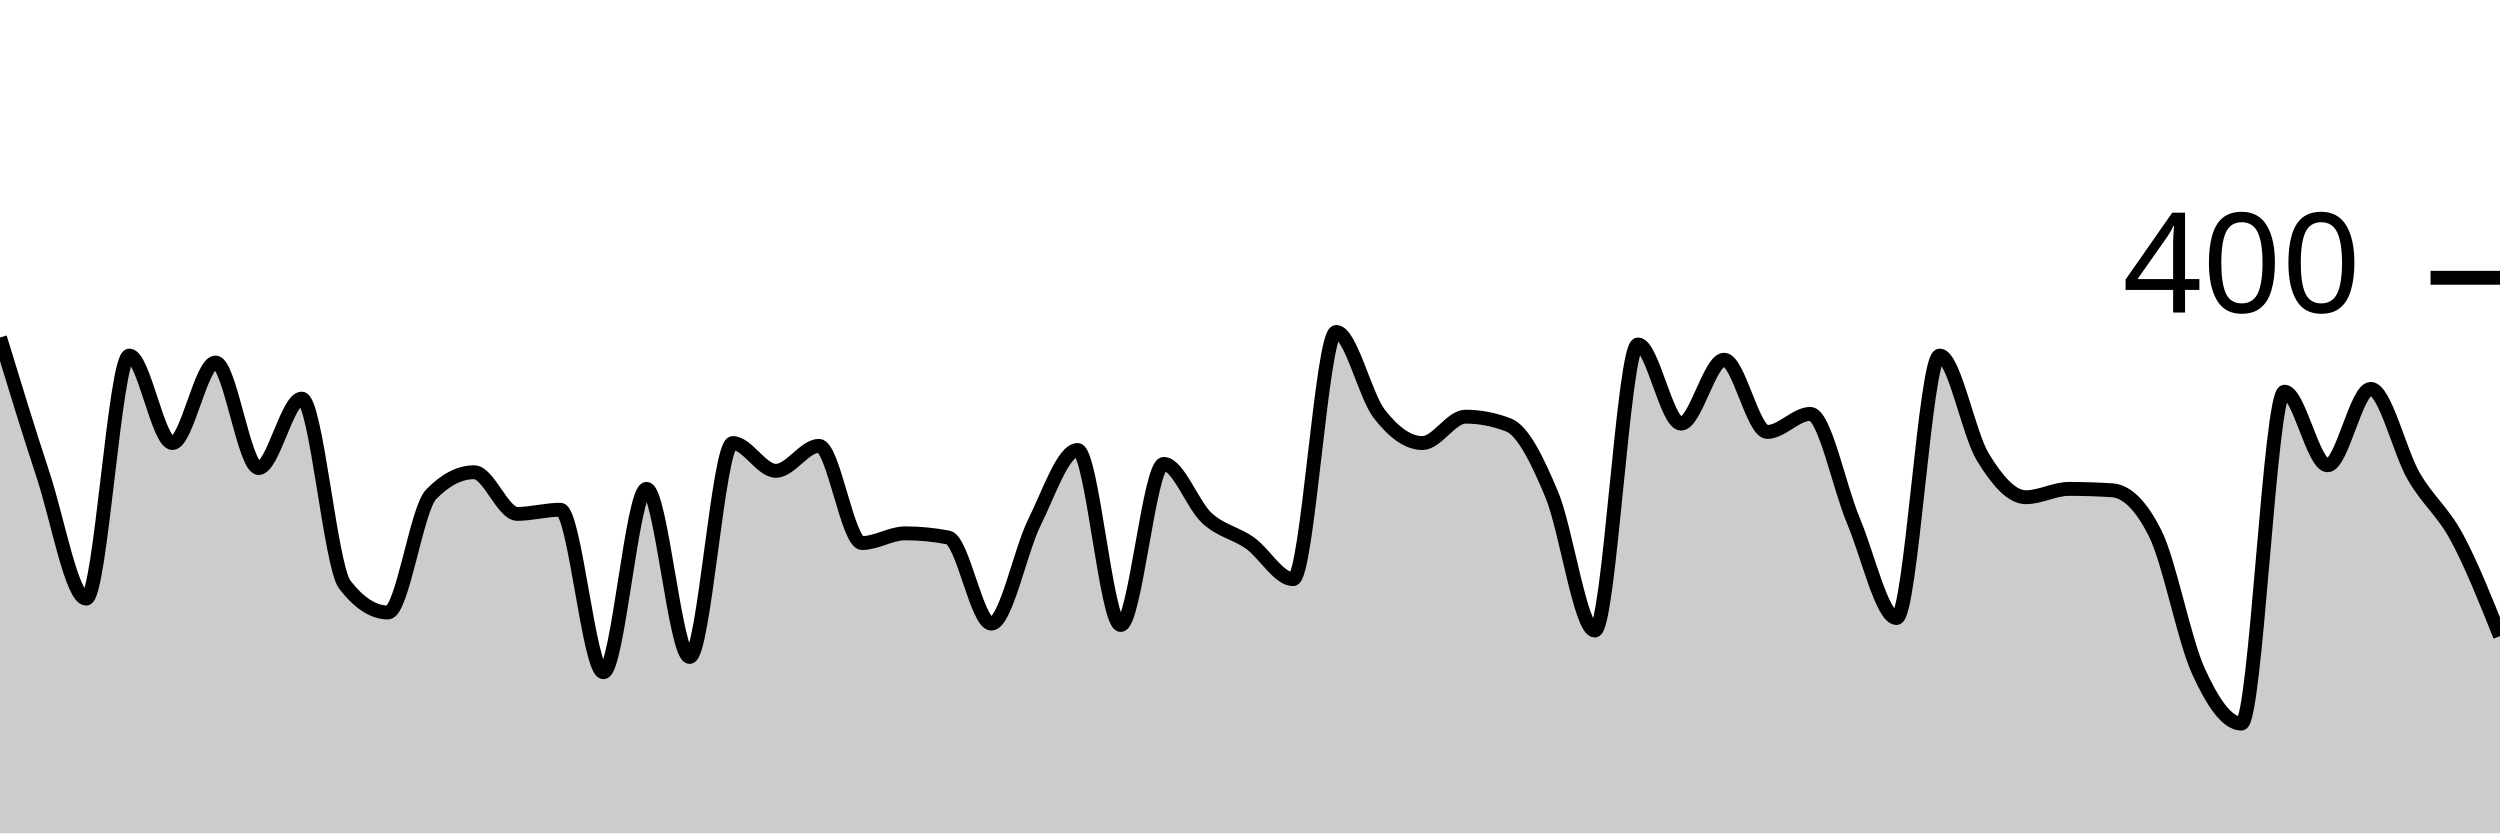
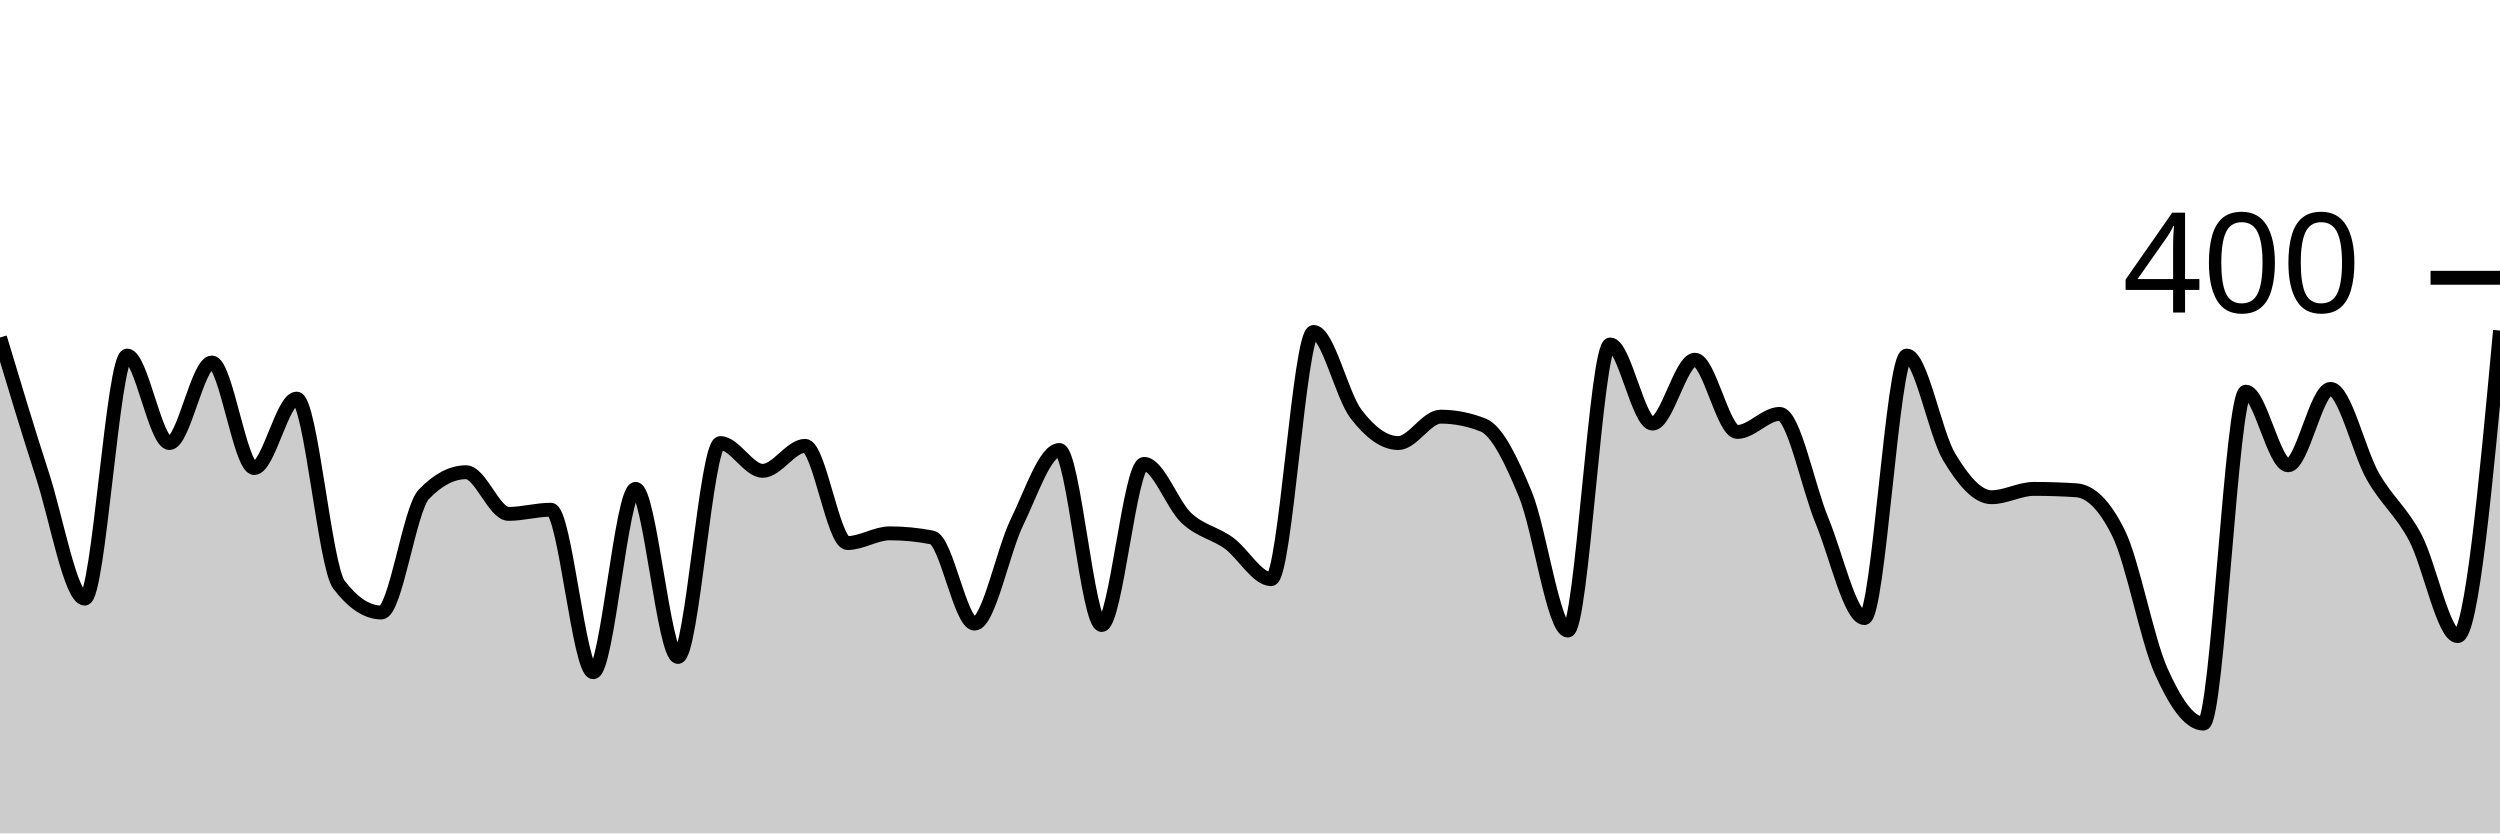
<svg xmlns="http://www.w3.org/2000/svg" viewBox="0 0 180 60">
  <g transform="translate(0,20)">
-     <path class="area" fill="rgba(0, 0, 0, 0.2)" d="M0,4.3C1.034,7.683,2.069,11.067,3.103,14.2C4.138,17.333,5.172,23.1,6.207,23.1C7.241,23.1,8.276,5.6,9.31,5.6C10.345,5.6,11.379,11.9,12.414,11.9C13.448,11.9,14.483,6.1,15.517,6.1C16.552,6.1,17.586,13.7,18.621,13.7C19.655,13.7,20.69,8.7,21.724,8.7C22.759,8.7,23.793,20.767,24.828,22.1C25.862,23.433,26.897,24.1,27.931,24.1C28.966,24.1,30,16.667,31.034,15.6C32.069,14.533,33.103,14,34.138,14C35.172,14,36.207,17,37.241,17C38.276,17,39.31,16.7,40.345,16.7C41.379,16.7,42.414,28.4,43.448,28.4C44.483,28.4,45.517,15.2,46.552,15.2C47.586,15.2,48.621,27.3,49.655,27.3C50.69,27.3,51.724,11.9,52.759,11.9C53.793,11.9,54.828,13.9,55.862,13.9C56.897,13.9,57.931,12.1,58.966,12.1C60,12.1,61.034,19.1,62.069,19.1C63.103,19.1,64.138,18.4,65.172,18.4C66.207,18.4,67.241,18.5,68.276,18.7C69.31,18.9,70.345,24.9,71.379,24.9C72.414,24.9,73.448,19.683,74.483,17.6C75.517,15.517,76.552,12.4,77.586,12.4C78.621,12.4,79.655,25,80.69,25C81.724,25,82.759,13.4,83.793,13.4C84.828,13.4,85.862,16.35,86.897,17.3C87.931,18.25,88.966,18.367,90,19.1C91.034,19.833,92.069,21.7,93.103,21.7C94.138,21.7,95.172,3.9,96.207,3.9C97.241,3.9,98.276,8.467,99.31,9.8C100.345,11.133,101.379,11.9,102.414,11.9C103.448,11.9,104.483,10,105.517,10C106.552,10,107.586,10.2,108.621,10.6C109.655,11,110.69,13.133,111.724,15.6C112.759,18.067,113.793,25.4,114.828,25.4C115.862,25.4,116.897,4.8,117.931,4.8C118.966,4.8,120,10.5,121.034,10.5C122.069,10.5,123.103,5.9,124.138,5.9C125.172,5.9,126.207,11.1,127.241,11.1C128.276,11.1,129.31,9.8,130.345,9.8C131.379,9.8,132.414,15.05,133.448,17.5C134.483,19.95,135.517,24.5,136.552,24.5C137.586,24.5,138.621,5.6,139.655,5.6C140.69,5.6,141.724,11.2,142.759,12.9C143.793,14.6,144.828,15.8,145.862,15.8C146.897,15.8,147.931,15.2,148.966,15.2C150,15.2,151.034,15.233,152.069,15.3C153.103,15.367,154.138,16.333,155.172,18.4C156.207,20.467,157.241,26.017,158.276,28.3C159.31,30.583,160.345,32.1,161.379,32.1C162.414,32.1,163.448,8.2,164.483,8.2C165.517,8.2,166.552,13.5,167.586,13.5C168.621,13.5,169.655,8,170.69,8C171.724,8,172.759,12.517,173.793,14.3C174.828,16.083,175.862,16.783,176.897,18.7C177.931,20.617,178.966,23.208,180,25.8L180,40C178.966,40,177.931,40,176.897,40C175.862,40,174.828,40,173.793,40C172.759,40,171.724,40,170.69,40C169.655,40,168.621,40,167.586,40C166.552,40,165.517,40,164.483,40C163.448,40,162.414,40,161.379,40C160.345,40,159.31,40,158.276,40C157.241,40,156.207,40,155.172,40C154.138,40,153.103,40,152.069,40C151.034,40,150,40,148.966,40C147.931,40,146.897,40,145.862,40C144.828,40,143.793,40,142.759,40C141.724,40,140.69,40,139.655,40C138.621,40,137.586,40,136.552,40C135.517,40,134.483,40,133.448,40C132.414,40,131.379,40,130.345,40C129.31,40,128.276,40,127.241,40C126.207,40,125.172,40,124.138,40C123.103,40,122.069,40,121.034,40C120,40,118.966,40,117.931,40C116.897,40,115.862,40,114.828,40C113.793,40,112.759,40,111.724,40C110.69,40,109.655,40,108.621,40C107.586,40,106.552,40,105.517,40C104.483,40,103.448,40,102.414,40C101.379,40,100.345,40,99.31,40C98.276,40,97.241,40,96.207,40C95.172,40,94.138,40,93.103,40C92.069,40,91.034,40,90,40C88.966,40,87.931,40,86.897,40C85.862,40,84.828,40,83.793,40C82.759,40,81.724,40,80.69,40C79.655,40,78.621,40,77.586,40C76.552,40,75.517,40,74.483,40C73.448,40,72.414,40,71.379,40C70.345,40,69.31,40,68.276,40C67.241,40,66.207,40,65.172,40C64.138,40,63.103,40,62.069,40C61.034,40,60,40,58.966,40C57.931,40,56.897,40,55.862,40C54.828,40,53.793,40,52.759,40C51.724,40,50.69,40,49.655,40C48.621,40,47.586,40,46.552,40C45.517,40,44.483,40,43.448,40C42.414,40,41.379,40,40.345,40C39.31,40,38.276,40,37.241,40C36.207,40,35.172,40,34.138,40C33.103,40,32.069,40,31.034,40C30,40,28.966,40,27.931,40C26.897,40,25.862,40,24.828,40C23.793,40,22.759,40,21.724,40C20.69,40,19.655,40,18.621,40C17.586,40,16.552,40,15.517,40C14.483,40,13.448,40,12.414,40C11.379,40,10.345,40,9.31,40C8.276,40,7.241,40,6.207,40C5.172,40,4.138,40,3.103,40C2.069,40,1.034,40,0,40Z" />
-     <path class="line" stroke="black" fill="none" d="M0,4.3C1.034,7.683,2.069,11.067,3.103,14.2C4.138,17.333,5.172,23.1,6.207,23.1C7.241,23.1,8.276,5.6,9.31,5.6C10.345,5.6,11.379,11.9,12.414,11.9C13.448,11.9,14.483,6.1,15.517,6.1C16.552,6.1,17.586,13.7,18.621,13.7C19.655,13.7,20.69,8.7,21.724,8.7C22.759,8.7,23.793,20.767,24.828,22.1C25.862,23.433,26.897,24.1,27.931,24.1C28.966,24.1,30,16.667,31.034,15.6C32.069,14.533,33.103,14,34.138,14C35.172,14,36.207,17,37.241,17C38.276,17,39.31,16.7,40.345,16.7C41.379,16.7,42.414,28.4,43.448,28.4C44.483,28.4,45.517,15.2,46.552,15.2C47.586,15.2,48.621,27.3,49.655,27.3C50.69,27.3,51.724,11.9,52.759,11.9C53.793,11.9,54.828,13.9,55.862,13.9C56.897,13.9,57.931,12.1,58.966,12.1C60,12.1,61.034,19.1,62.069,19.1C63.103,19.1,64.138,18.4,65.172,18.4C66.207,18.4,67.241,18.5,68.276,18.7C69.31,18.9,70.345,24.9,71.379,24.9C72.414,24.9,73.448,19.683,74.483,17.6C75.517,15.517,76.552,12.4,77.586,12.4C78.621,12.4,79.655,25,80.69,25C81.724,25,82.759,13.4,83.793,13.4C84.828,13.4,85.862,16.35,86.897,17.3C87.931,18.25,88.966,18.367,90,19.1C91.034,19.833,92.069,21.7,93.103,21.7C94.138,21.7,95.172,3.9,96.207,3.9C97.241,3.9,98.276,8.467,99.31,9.8C100.345,11.133,101.379,11.9,102.414,11.9C103.448,11.9,104.483,10,105.517,10C106.552,10,107.586,10.2,108.621,10.6C109.655,11,110.69,13.133,111.724,15.6C112.759,18.067,113.793,25.4,114.828,25.4C115.862,25.4,116.897,4.8,117.931,4.8C118.966,4.8,120,10.5,121.034,10.5C122.069,10.5,123.103,5.9,124.138,5.9C125.172,5.9,126.207,11.1,127.241,11.1C128.276,11.1,129.31,9.8,130.345,9.8C131.379,9.8,132.414,15.05,133.448,17.5C134.483,19.95,135.517,24.5,136.552,24.5C137.586,24.5,138.621,5.6,139.655,5.6C140.69,5.6,141.724,11.2,142.759,12.9C143.793,14.6,144.828,15.8,145.862,15.8C146.897,15.8,147.931,15.2,148.966,15.2C150,15.2,151.034,15.233,152.069,15.3C153.103,15.367,154.138,16.333,155.172,18.4C156.207,20.467,157.241,26.017,158.276,28.3C159.31,30.583,160.345,32.1,161.379,32.1C162.414,32.1,163.448,8.2,164.483,8.2C165.517,8.2,166.552,13.5,167.586,13.5C168.621,13.5,169.655,8,170.69,8C171.724,8,172.759,12.517,173.793,14.3C174.828,16.083,175.862,16.783,176.897,18.7C177.931,20.617,178.966,23.208,180,25.8" />
+     <path class="area" fill="rgba(0, 0, 0, 0.2)" d="M0,4.3C1.017,7.683,2.034,11.067,3.051,14.2C4.068,17.333,5.085,23.1,6.102,23.1C7.119,23.1,8.136,5.6,9.153,5.6C10.169,5.6,11.186,11.9,12.203,11.9C13.22,11.9,14.237,6.1,15.254,6.1C16.271,6.1,17.288,13.7,18.305,13.7C19.322,13.7,20.339,8.7,21.356,8.7C22.373,8.7,23.39,20.767,24.407,22.1C25.424,23.433,26.441,24.1,27.458,24.1C28.475,24.1,29.492,16.667,30.508,15.6C31.525,14.533,32.542,14,33.559,14C34.576,14,35.593,17,36.61,17C37.627,17,38.644,16.7,39.661,16.7C40.678,16.7,41.695,28.4,42.712,28.4C43.729,28.4,44.746,15.2,45.763,15.2C46.78,15.2,47.797,27.3,48.814,27.3C49.831,27.3,50.847,11.9,51.864,11.9C52.881,11.9,53.898,13.9,54.915,13.9C55.932,13.9,56.949,12.1,57.966,12.1C58.983,12.1,60,19.1,61.017,19.1C62.034,19.1,63.051,18.4,64.068,18.4C65.085,18.4,66.102,18.5,67.119,18.7C68.136,18.9,69.153,24.9,70.169,24.9C71.186,24.9,72.203,19.683,73.22,17.6C74.237,15.517,75.254,12.4,76.271,12.4C77.288,12.4,78.305,25,79.322,25C80.339,25,81.356,13.4,82.373,13.4C83.39,13.4,84.407,16.35,85.424,17.3C86.441,18.25,87.458,18.367,88.475,19.1C89.492,19.833,90.508,21.7,91.525,21.7C92.542,21.7,93.559,3.9,94.576,3.9C95.593,3.9,96.61,8.467,97.627,9.8C98.644,11.133,99.661,11.9,100.678,11.9C101.695,11.9,102.712,10,103.729,10C104.746,10,105.763,10.2,106.78,10.6C107.797,11,108.814,13.133,109.831,15.6C110.847,18.067,111.864,25.4,112.881,25.4C113.898,25.4,114.915,4.8,115.932,4.8C116.949,4.8,117.966,10.5,118.983,10.5C120,10.5,121.017,5.9,122.034,5.9C123.051,5.9,124.068,11.1,125.085,11.1C126.102,11.1,127.119,9.8,128.136,9.8C129.153,9.8,130.169,15.05,131.186,17.5C132.203,19.95,133.22,24.5,134.237,24.5C135.254,24.5,136.271,5.6,137.288,5.6C138.305,5.6,139.322,11.2,140.339,12.9C141.356,14.6,142.373,15.8,143.39,15.8C144.407,15.8,145.424,15.2,146.441,15.2C147.458,15.2,148.475,15.233,149.492,15.3C150.508,15.367,151.525,16.333,152.542,18.4C153.559,20.467,154.576,26.017,155.593,28.3C156.61,30.583,157.627,32.1,158.644,32.1C159.661,32.1,160.678,8.2,161.695,8.2C162.712,8.2,163.729,13.5,164.746,13.5C165.763,13.5,166.78,8,167.797,8C168.814,8,169.831,12.517,170.847,14.3C171.864,16.083,172.881,16.783,173.898,18.7C174.915,20.617,175.932,25.8,176.949,25.8C177.966,25.8,178.983,14.8,180,3.8L180,40C178.983,40,177.966,40,176.949,40C175.932,40,174.915,40,173.898,40C172.881,40,171.864,40,170.847,40C169.831,40,168.814,40,167.797,40C166.78,40,165.763,40,164.746,40C163.729,40,162.712,40,161.695,40C160.678,40,159.661,40,158.644,40C157.627,40,156.61,40,155.593,40C154.576,40,153.559,40,152.542,40C151.525,40,150.508,40,149.492,40C148.475,40,147.458,40,146.441,40C145.424,40,144.407,40,143.39,40C142.373,40,141.356,40,140.339,40C139.322,40,138.305,40,137.288,40C136.271,40,135.254,40,134.237,40C133.22,40,132.203,40,131.186,40C130.169,40,129.153,40,128.136,40C127.119,40,126.102,40,125.085,40C124.068,40,123.051,40,122.034,40C121.017,40,120,40,118.983,40C117.966,40,116.949,40,115.932,40C114.915,40,113.898,40,112.881,40C111.864,40,110.847,40,109.831,40C108.814,40,107.797,40,106.78,40C105.763,40,104.746,40,103.729,40C102.712,40,101.695,40,100.678,40C99.661,40,98.644,40,97.627,40C96.61,40,95.593,40,94.576,40C93.559,40,92.542,40,91.525,40C90.508,40,89.492,40,88.475,40C87.458,40,86.441,40,85.424,40C84.407,40,83.39,40,82.373,40C81.356,40,80.339,40,79.322,40C78.305,40,77.288,40,76.271,40C75.254,40,74.237,40,73.22,40C72.203,40,71.186,40,70.169,40C69.153,40,68.136,40,67.119,40C66.102,40,65.085,40,64.068,40C63.051,40,62.034,40,61.017,40C60,40,58.983,40,57.966,40C56.949,40,55.932,40,54.915,40C53.898,40,52.881,40,51.864,40C50.847,40,49.831,40,48.814,40C47.797,40,46.78,40,45.763,40C44.746,40,43.729,40,42.712,40C41.695,40,40.678,40,39.661,40C38.644,40,37.627,40,36.61,40C35.593,40,34.576,40,33.559,40C32.542,40,31.525,40,30.508,40C29.492,40,28.475,40,27.458,40C26.441,40,25.424,40,24.407,40C23.39,40,22.373,40,21.356,40C20.339,40,19.322,40,18.305,40C17.288,40,16.271,40,15.254,40C14.237,40,13.22,40,12.203,40C11.186,40,10.169,40,9.153,40C8.136,40,7.119,40,6.102,40C5.085,40,4.068,40,3.051,40C2.034,40,1.017,40,0,40Z" />
+     <path class="line" stroke="black" fill="none" d="M0,4.3C1.017,7.683,2.034,11.067,3.051,14.2C4.068,17.333,5.085,23.1,6.102,23.1C7.119,23.1,8.136,5.6,9.153,5.6C10.169,5.6,11.186,11.9,12.203,11.9C13.22,11.9,14.237,6.1,15.254,6.1C16.271,6.1,17.288,13.7,18.305,13.7C19.322,13.7,20.339,8.7,21.356,8.7C22.373,8.7,23.39,20.767,24.407,22.1C25.424,23.433,26.441,24.1,27.458,24.1C28.475,24.1,29.492,16.667,30.508,15.6C31.525,14.533,32.542,14,33.559,14C34.576,14,35.593,17,36.61,17C37.627,17,38.644,16.7,39.661,16.7C40.678,16.7,41.695,28.4,42.712,28.4C43.729,28.4,44.746,15.2,45.763,15.2C46.78,15.2,47.797,27.3,48.814,27.3C49.831,27.3,50.847,11.9,51.864,11.9C52.881,11.9,53.898,13.9,54.915,13.9C55.932,13.9,56.949,12.1,57.966,12.1C58.983,12.1,60,19.1,61.017,19.1C62.034,19.1,63.051,18.4,64.068,18.4C65.085,18.4,66.102,18.5,67.119,18.7C68.136,18.9,69.153,24.9,70.169,24.9C71.186,24.9,72.203,19.683,73.22,17.6C74.237,15.517,75.254,12.4,76.271,12.4C77.288,12.4,78.305,25,79.322,25C80.339,25,81.356,13.4,82.373,13.4C83.39,13.4,84.407,16.35,85.424,17.3C86.441,18.25,87.458,18.367,88.475,19.1C89.492,19.833,90.508,21.7,91.525,21.7C92.542,21.7,93.559,3.9,94.576,3.9C95.593,3.9,96.61,8.467,97.627,9.8C98.644,11.133,99.661,11.9,100.678,11.9C101.695,11.9,102.712,10,103.729,10C104.746,10,105.763,10.2,106.78,10.6C107.797,11,108.814,13.133,109.831,15.6C110.847,18.067,111.864,25.4,112.881,25.4C113.898,25.4,114.915,4.8,115.932,4.8C116.949,4.8,117.966,10.5,118.983,10.5C120,10.5,121.017,5.9,122.034,5.9C123.051,5.9,124.068,11.1,125.085,11.1C126.102,11.1,127.119,9.8,128.136,9.8C129.153,9.8,130.169,15.05,131.186,17.5C132.203,19.95,133.22,24.5,134.237,24.5C135.254,24.5,136.271,5.6,137.288,5.6C138.305,5.6,139.322,11.2,140.339,12.9C141.356,14.6,142.373,15.8,143.39,15.8C144.407,15.8,145.424,15.2,146.441,15.2C147.458,15.2,148.475,15.233,149.492,15.3C150.508,15.367,151.525,16.333,152.542,18.4C153.559,20.467,154.576,26.017,155.593,28.3C156.61,30.583,157.627,32.1,158.644,32.1C159.661,32.1,160.678,8.2,161.695,8.2C162.712,8.2,163.729,13.5,164.746,13.5C165.763,13.5,166.78,8,167.797,8C168.814,8,169.831,12.517,170.847,14.3C171.864,16.083,172.881,16.783,173.898,18.7C174.915,20.617,175.932,25.8,176.949,25.8C177.966,25.8,178.983,14.8,180,3.8" />
    <path class="axis-ceiling" stroke-width="1" stroke="black" fill="none" d="M175,0L180,0" />
    <text class="axis-ceiling-label" font-family="sans-serif" text-anchor="end" font-size="10px" x="170" y="2.5">400</text>
  </g>
</svg>
